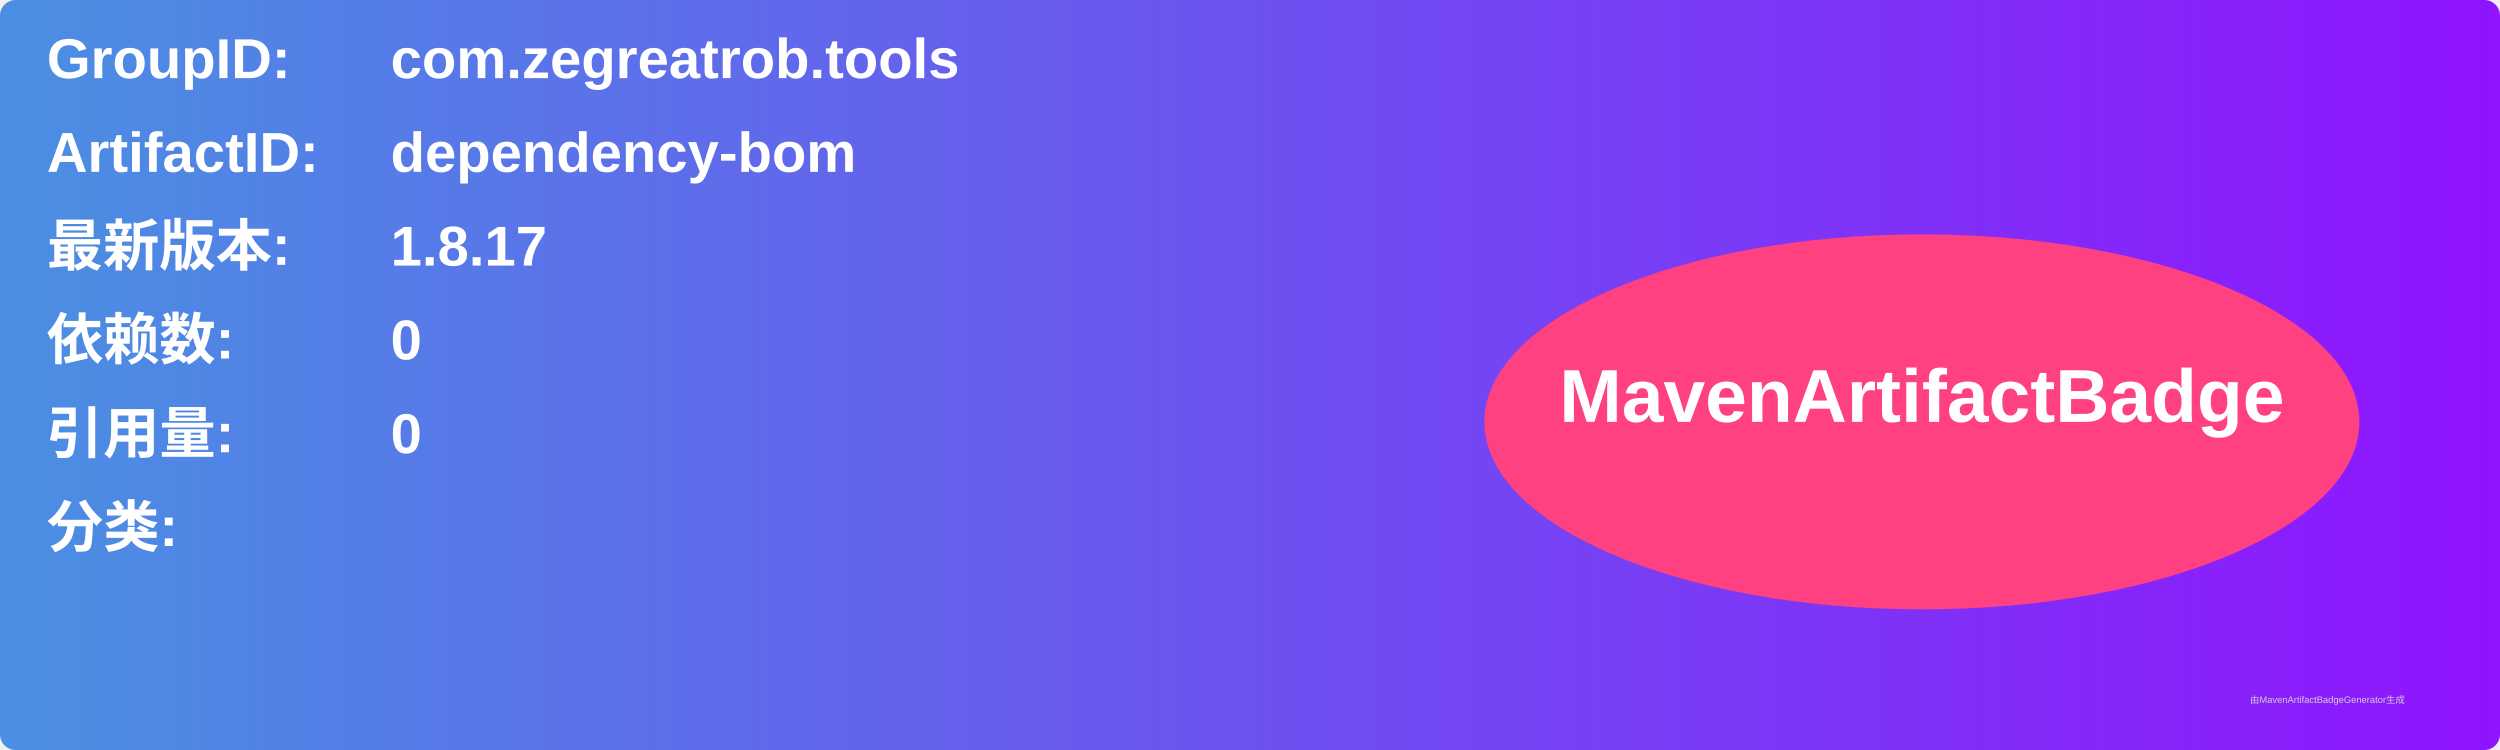
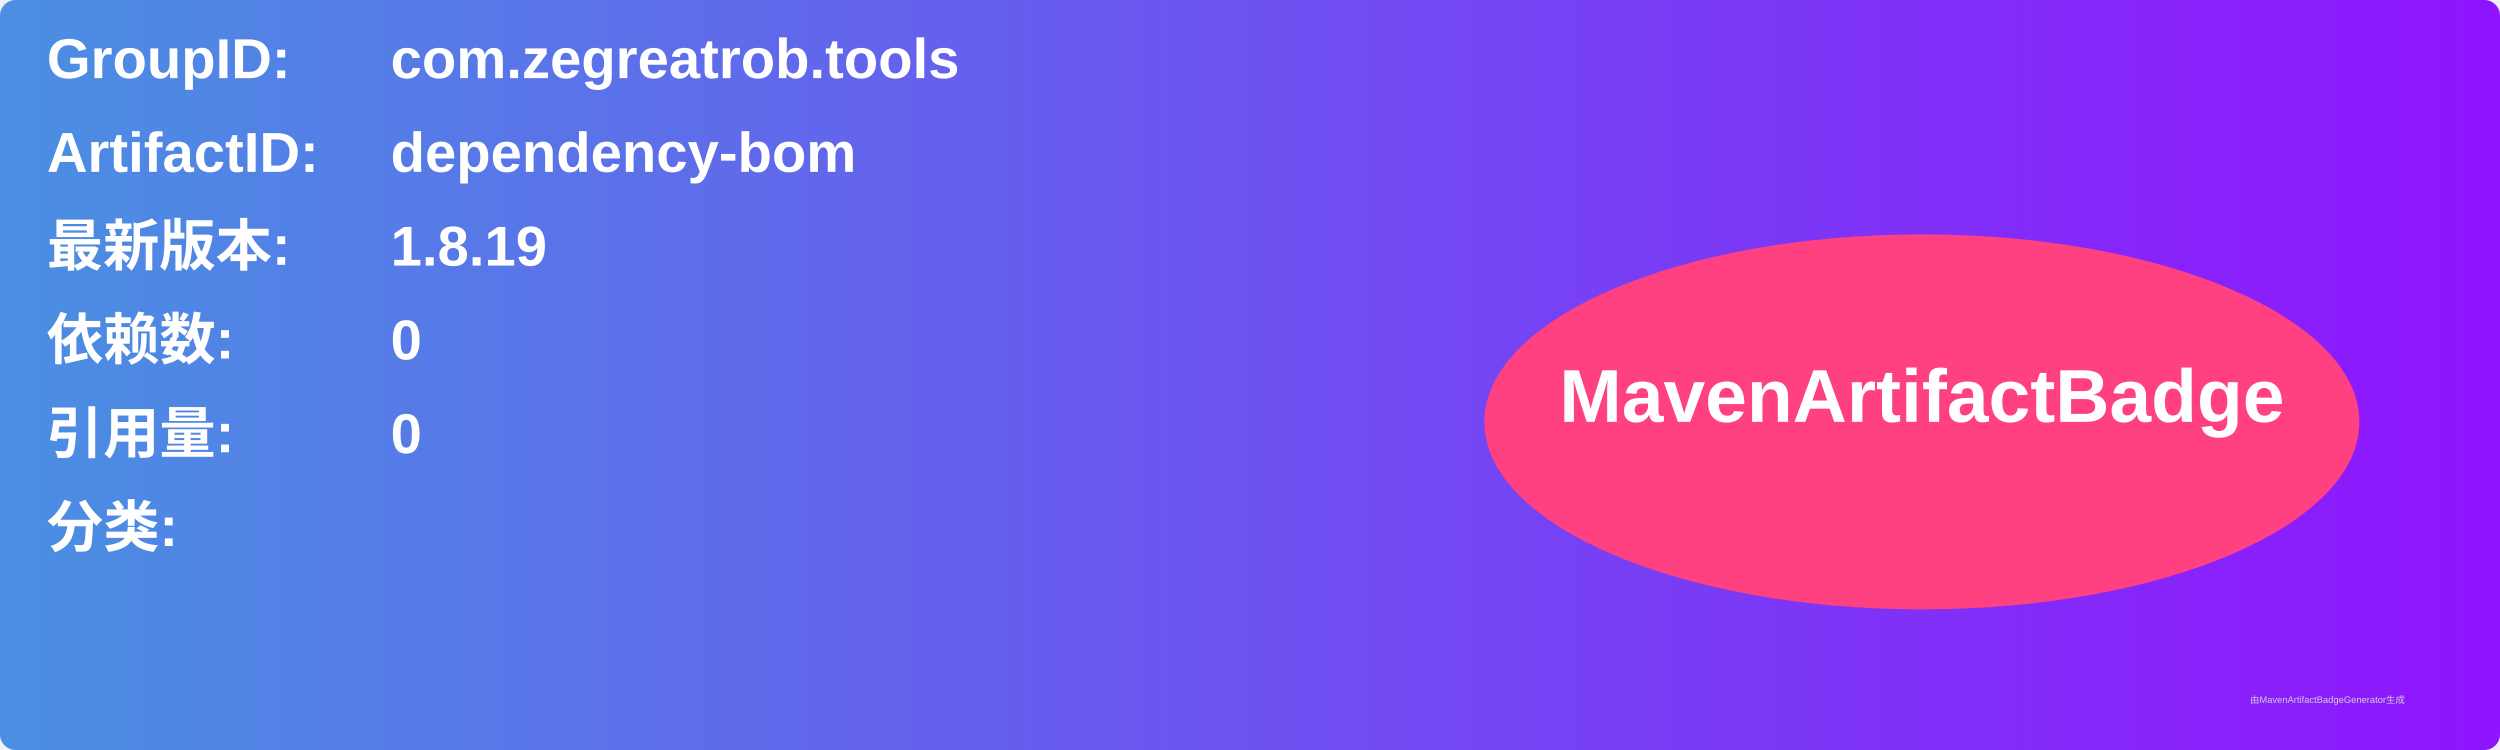
<svg xmlns="http://www.w3.org/2000/svg" width="800" height="240" viewBox="0 0 800 240">
  <linearGradient id="grad" x1="0%" y1="0%" x2="100%" y2="0%">
    <stop offset="0%" stop-color="#4a90e2" />
    <stop offset="100%" stop-color="#9013fe" />
  </linearGradient>
  <rect width="100%" height="100%" rx="5" ry="5" fill="url(#grad)" />
  <g transform="translate(15, 15)">
    <text x="0" y="10" font-family="Arial" font-size="18" fill="white" font-weight="bold" width="260">GroupID:</text>
    <text x="110" y="10" font-family="Arial" font-size="18" fill="white" font-weight="bold" width="460">com.zegreatrob.tools</text>
    <text x="0" y="40" font-family="Arial" font-size="18" fill="white" font-weight="bold" width="260">ArtifactID:</text>
    <text x="110" y="40" font-family="Arial" font-size="18" fill="white" font-weight="bold" width="460">dependency-bom</text>
    <text x="0" y="70" font-family="Arial" font-size="18" fill="white" font-weight="bold">最新版本:</text>
    <text x="110" y="70" font-family="Arial" font-size="18" fill="white" font-weight="bold">
-       <tspan font-weight="bold">1.8.17</tspan>
+       <tspan font-weight="bold">1.8.19</tspan>
    </text>
    <text x="0" y="100" font-family="Arial" font-size="18" fill="white" font-weight="bold">依赖数: </text>
    <text x="110" y="100" font-family="Arial" font-size="18" fill="white">
      <tspan font-weight="bold">0</tspan>
    </text>
    <text x="0" y="130" font-family="Arial" font-size="18" fill="white" font-weight="bold">引用量: </text>
    <text x="110" y="130" font-family="Arial" font-size="18" fill="white">
      <tspan font-weight="bold">0</tspan>
    </text>
    <text x="0" y="160" font-family="Arial" font-size="18" fill="white" font-weight="bold">分类:</text>
    <text x="10" y="190" font-family="Arial" font-size="10" fill="white">
      <tspan font-weight="bold" />
    </text>
    <ellipse cx="600" cy="120" rx="140" ry="60" fill="#ff4081" />
    <text x="600" y="120" text-anchor="middle" font-family="Arial" font-size="24" fill="white" font-weight="bold">MavenArtifactBadge</text>
  </g>
  <text x="720" y="225" font-family="Arial" font-size="3" fill="#d0d0d0">由MavenArtifactBadgeGenerator生成</text>
</svg>
